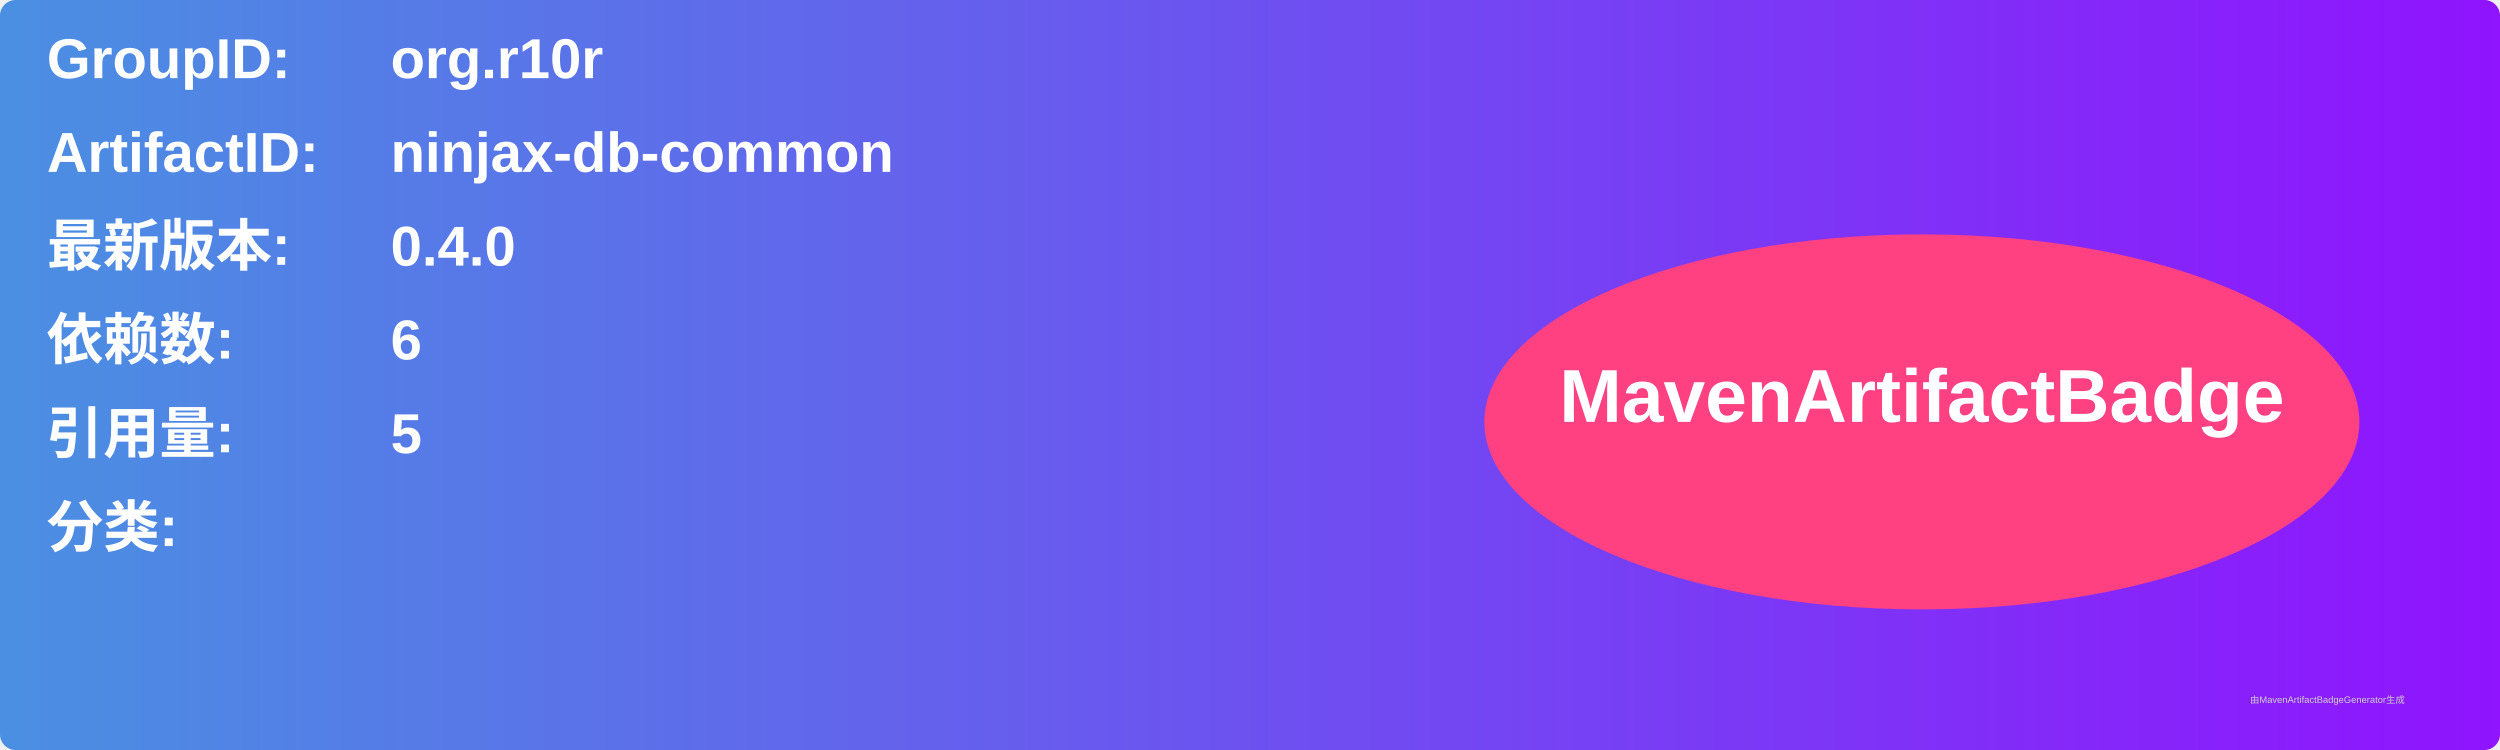
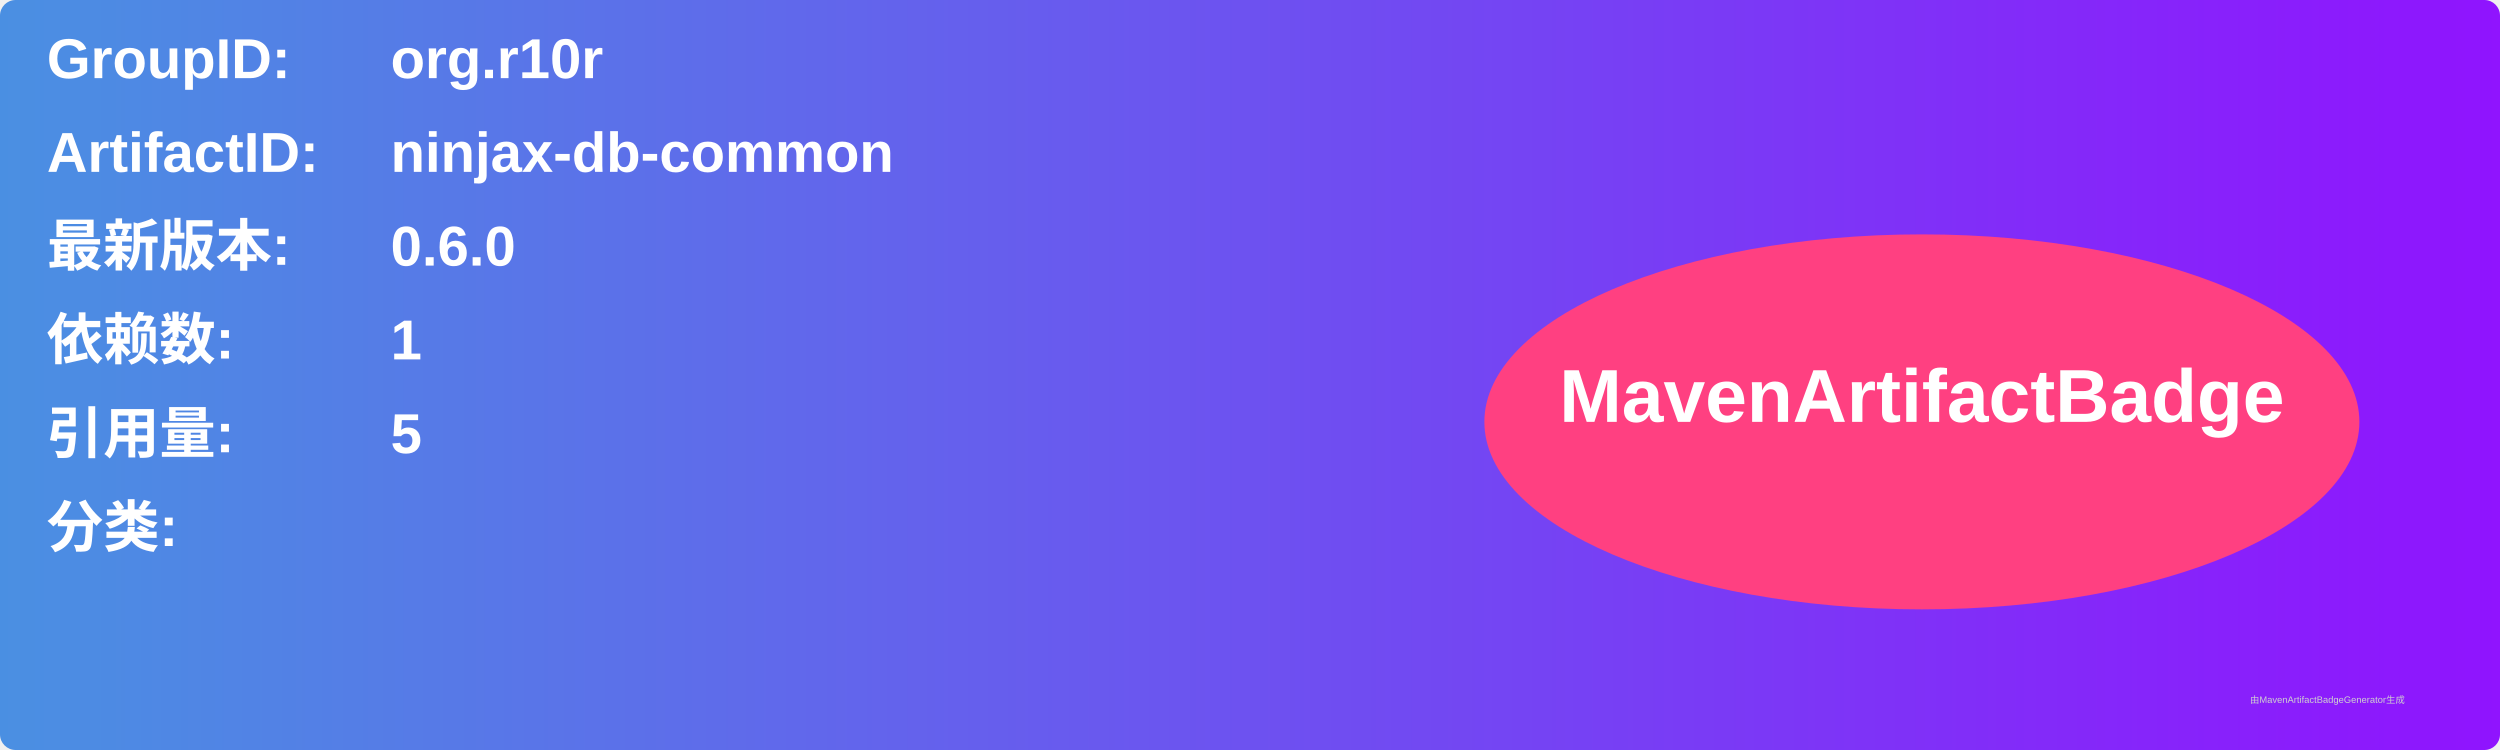
<svg xmlns="http://www.w3.org/2000/svg" width="800" height="240" viewBox="0 0 800 240">
  <linearGradient id="grad" x1="0%" y1="0%" x2="100%" y2="0%">
    <stop offset="0%" stop-color="#4a90e2" />
    <stop offset="100%" stop-color="#9013fe" />
  </linearGradient>
  <rect width="100%" height="100%" rx="5" ry="5" fill="url(#grad)" />
  <g transform="translate(15, 15)">
    <text x="0" y="10" font-family="Arial" font-size="18" fill="white" font-weight="bold" width="260">GroupID:</text>
    <text x="110" y="10" font-family="Arial" font-size="18" fill="white" font-weight="bold" width="460">org.r10r</text>
    <text x="0" y="40" font-family="Arial" font-size="18" fill="white" font-weight="bold" width="260">ArtifactID:</text>
    <text x="110" y="40" font-family="Arial" font-size="18" fill="white" font-weight="bold" width="460">ninjax-db-common</text>
    <text x="0" y="70" font-family="Arial" font-size="18" fill="white" font-weight="bold">最新版本:</text>
    <text x="110" y="70" font-family="Arial" font-size="18" fill="white" font-weight="bold">
-       <tspan font-weight="bold">0.4.0</tspan>
+       <tspan font-weight="bold">0.6.0</tspan>
    </text>
    <text x="0" y="100" font-family="Arial" font-size="18" fill="white" font-weight="bold">依赖数: </text>
    <text x="110" y="100" font-family="Arial" font-size="18" fill="white">
-       <tspan font-weight="bold">6</tspan>
+       <tspan font-weight="bold">1</tspan>
    </text>
    <text x="0" y="130" font-family="Arial" font-size="18" fill="white" font-weight="bold">引用量: </text>
    <text x="110" y="130" font-family="Arial" font-size="18" fill="white">
      <tspan font-weight="bold">5</tspan>
    </text>
    <text x="0" y="160" font-family="Arial" font-size="18" fill="white" font-weight="bold">分类:</text>
    <text x="10" y="190" font-family="Arial" font-size="10" fill="white">
      <tspan font-weight="bold" />
    </text>
    <ellipse cx="600" cy="120" rx="140" ry="60" fill="#ff4081" />
    <text x="600" y="120" text-anchor="middle" font-family="Arial" font-size="24" fill="white" font-weight="bold">MavenArtifactBadge</text>
  </g>
  <text x="720" y="225" font-family="Arial" font-size="3" fill="#d0d0d0">由MavenArtifactBadgeGenerator生成</text>
</svg>
